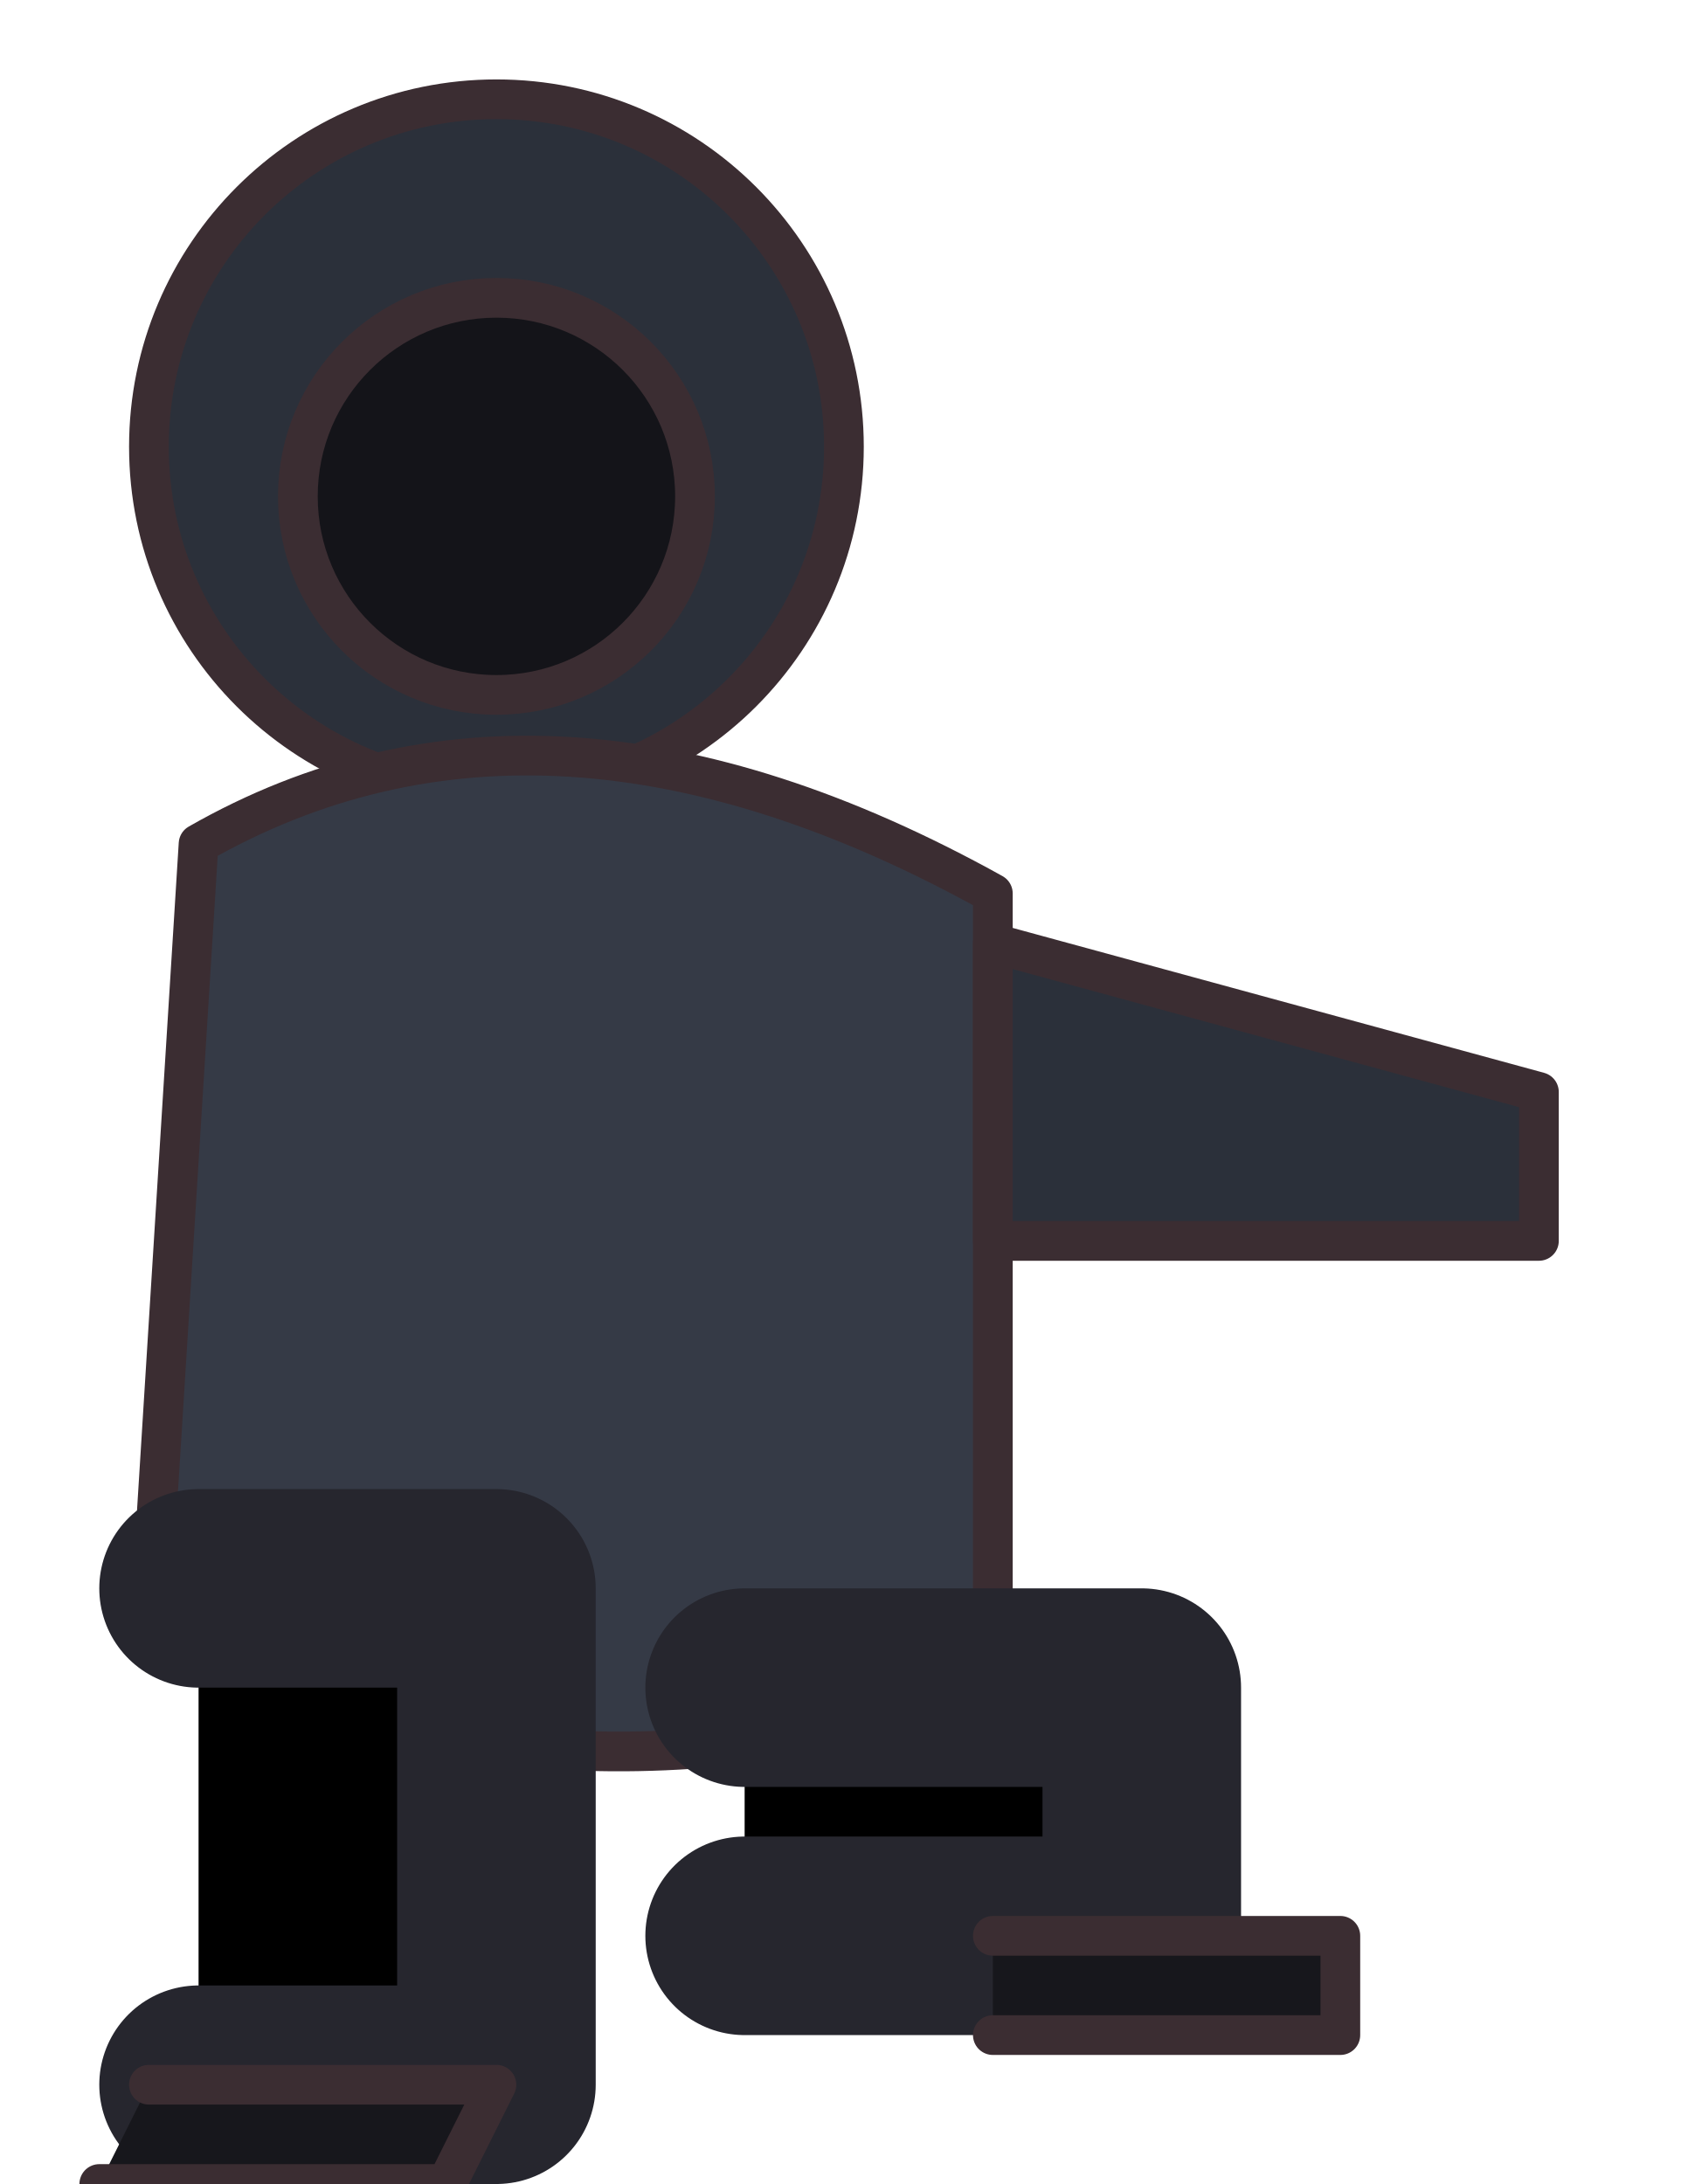
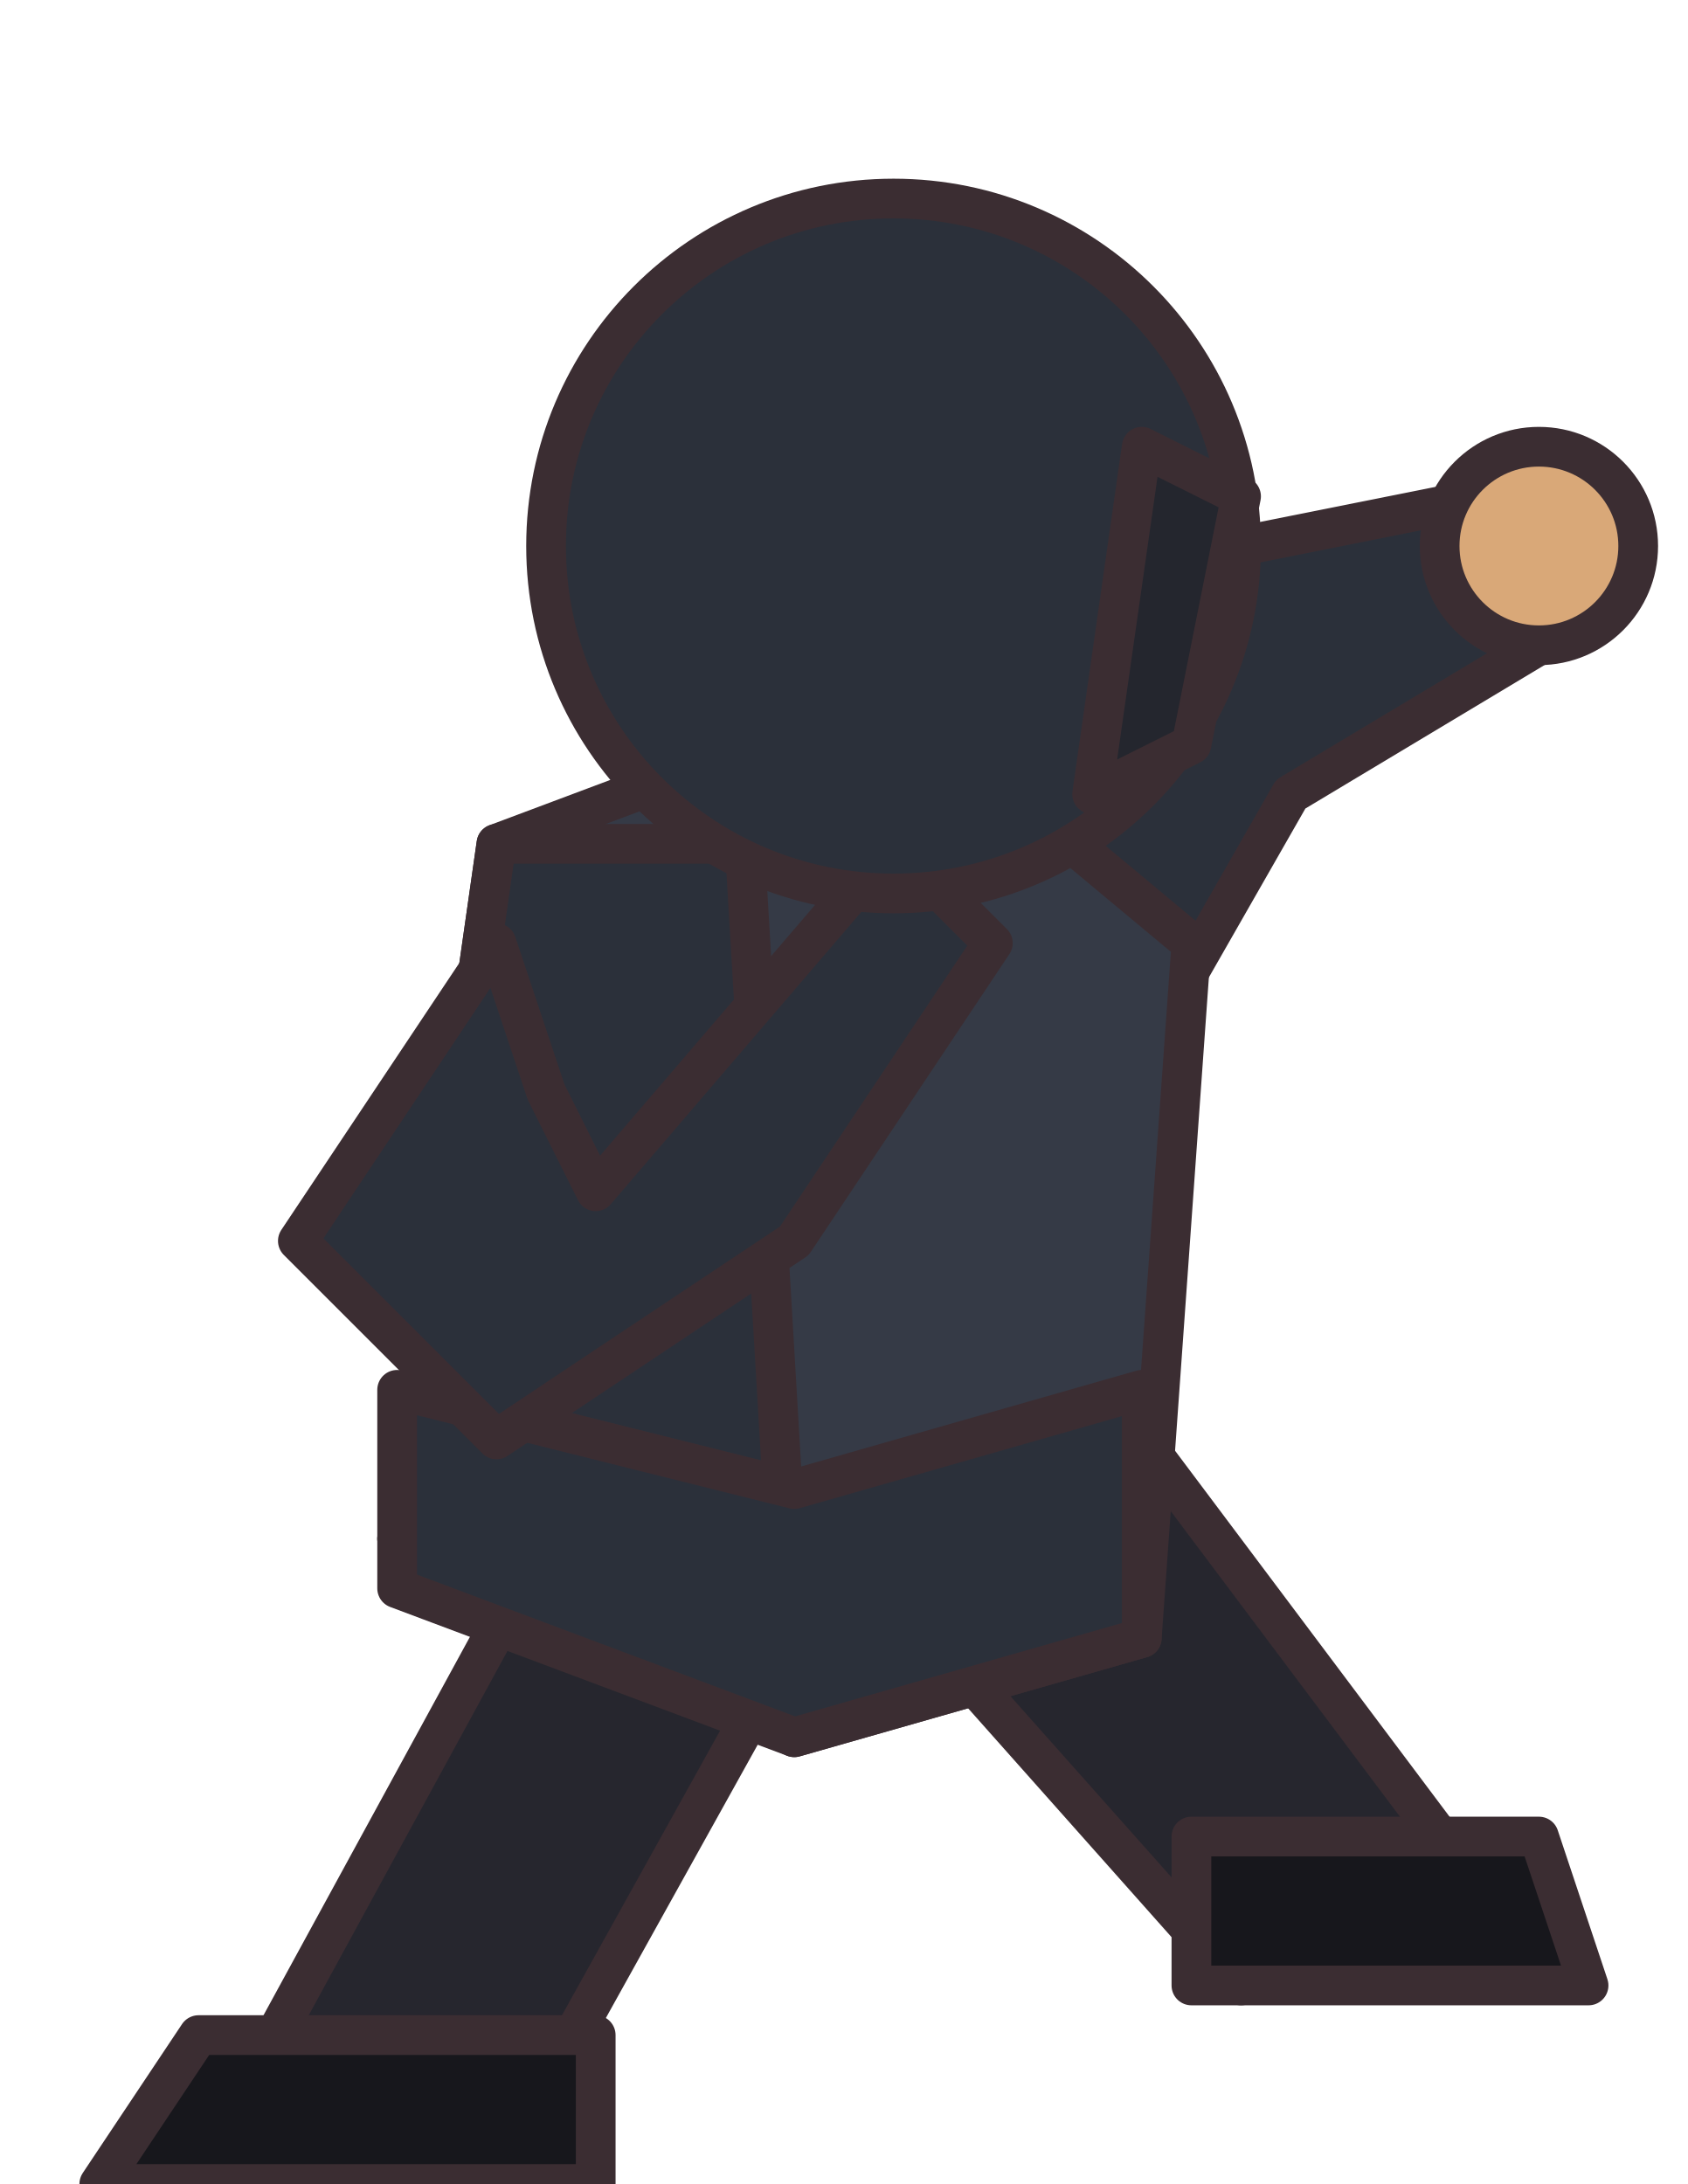
<svg xmlns="http://www.w3.org/2000/svg" width="34" height="44" viewBox="0 0 34 44" shape-rendering="geometricPrecision" stroke="#3b2d32" stroke-width="0.8" stroke-linejoin="round" stroke-linecap="round">
-   <circle cx="10" cy="9" r="7" fill="#2b303a" />
-   <circle cx="10" cy="10" r="4" fill="#141419" />
-   <path d="M4 17 Q11 13 20 18 L20 34 Q11 37 3 33 Z" fill="#353a46" />
-   <path d="M20 19 L31 22 L31 25 L20 25 Z" fill="#2b303a" />
-   <path d="M4 32 L10 32 L10 42 L4 42 M15 34 L23 34 L23 39 L15 39" stroke="#26262e" stroke-width="4" />
-   <path d="M3 42 L10 42 L9 44 L2 44 M20 39 L27 39 L27 41 L20 41" fill="#17171c" />
+   <path d="M11 31 L16 33 L11 42 L5 42Z M17 31 L23 29 L29 37 L25 40Z" fill="#26262e" />
+   <path d="M4 41 L12 41 L12 44 L2 44Z M24 37 L31 37 L32 40 L24 40Z" fill="#17171c" />
+   <path d="M19 18 L25 11 L30 10 L31 13 L26 16 L22 23Z" fill="#2b303a" />
+   <circle cx="31" cy="11" r="2" fill="#d9a878" />
+   <path d="M10 17 L18 14 L24 19 L23 33 L16 35 L8 31Z" fill="#353a46" />
+   <path d="M10 17 L15 17 L16 34 L8 31Z" fill="#2b303a" />
+   <path d="M8 28 L16 30 L23 28 L23 33 L16 35 L8 32Z" fill="#2b303a" />
+   <path d="M10 19 L6 25 L10 29 L16 25 L20 19 L18 17 L12 24 L11 22Z" fill="#2b303a" />
+   <g transform="translate(18 11)">
+     <ellipse cx="0" cy="0" rx="7" ry="7" fill="#2b303a" />
+     <path d="M5 -2 L7 -1 L6 4 L4 5Z" fill="#24262e" />
+   </g>
</svg>
